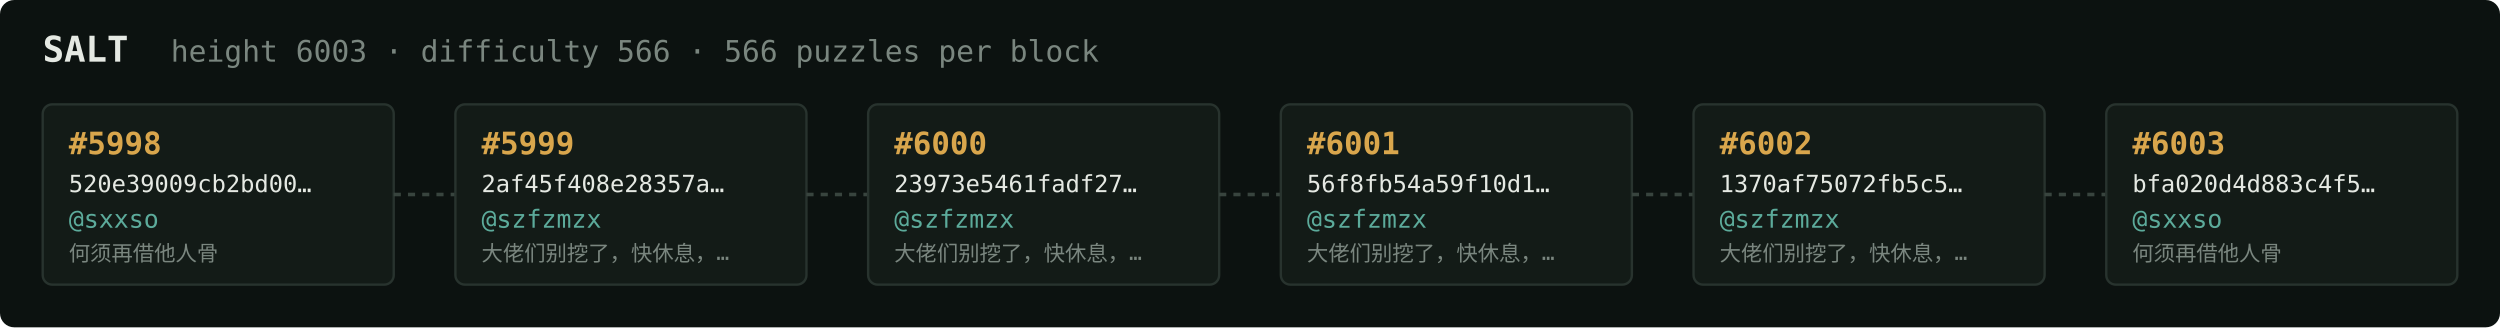
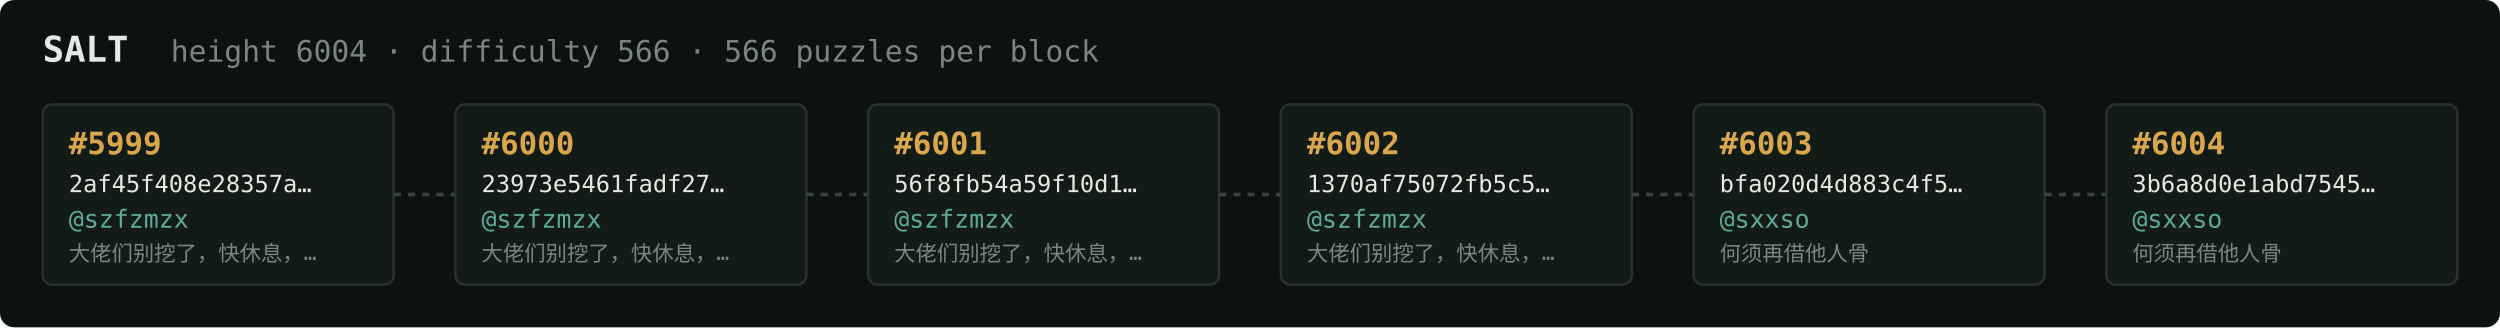
<svg xmlns="http://www.w3.org/2000/svg" width="1054" height="138" viewBox="0 0 1054 138" font-family="ui-monospace,SFMono-Regular,Menlo,monospace">
  <rect fill="#0c1210" width="1054" height="138" rx="6" />
  <text x="18" y="26" fill="#e5e9e3" font-size="15" font-weight="700">SALT</text>
-   <text x="72" y="26" fill="#7a867f" font-size="12.5">height 6003 · difficulty 566 · 566 puzzles per block</text>
+   <text x="72" y="26" fill="#7a867f" font-size="12.5">height 6004 · difficulty 566 · 566 puzzles per block</text>
  <rect x="18" y="44" width="148" height="76" rx="4" fill="#131b17" stroke="#28332e" stroke-width="1" />
-   <text x="29" y="65" fill="#d9a64c" font-size="13" font-weight="700">#5998</text>
-   <text x="29" y="81" fill="#e5e9e3" font-size="10">520e39009cb2bd00…</text>
-   <text x="29" y="96" fill="#5cab9b" font-size="10.5">@sxxso</text>
-   <text x="29" y="110" fill="#7a867f" font-size="9">何须再借他人骨</text>
+   <text x="29" y="65" fill="#d9a64c" font-size="13" font-weight="700">#5999</text>
+   <text x="29" y="81" fill="#e5e9e3" font-size="10">2af45f408e28357a…</text>
+   <text x="29" y="96" fill="#5cab9b" font-size="10.5">@szfzmzx</text>
+   <text x="29" y="110" fill="#7a867f" font-size="9">大佬们别挖了，快休息，…</text>
  <line x1="166" y1="82.0" x2="192" y2="82.0" stroke="#38443e" stroke-width="1.5" stroke-dasharray="3 3" />
  <rect x="192" y="44" width="148" height="76" rx="4" fill="#131b17" stroke="#28332e" stroke-width="1" />
-   <text x="203" y="65" fill="#d9a64c" font-size="13" font-weight="700">#5999</text>
-   <text x="203" y="81" fill="#e5e9e3" font-size="10">2af45f408e28357a…</text>
+   <text x="203" y="65" fill="#d9a64c" font-size="13" font-weight="700">#6000</text>
+   <text x="203" y="81" fill="#e5e9e3" font-size="10">23973e5461fadf27…</text>
  <text x="203" y="96" fill="#5cab9b" font-size="10.5">@szfzmzx</text>
  <text x="203" y="110" fill="#7a867f" font-size="9">大佬们别挖了，快休息，…</text>
  <line x1="340" y1="82.0" x2="366" y2="82.0" stroke="#38443e" stroke-width="1.5" stroke-dasharray="3 3" />
  <rect x="366" y="44" width="148" height="76" rx="4" fill="#131b17" stroke="#28332e" stroke-width="1" />
-   <text x="377" y="65" fill="#d9a64c" font-size="13" font-weight="700">#6000</text>
-   <text x="377" y="81" fill="#e5e9e3" font-size="10">23973e5461fadf27…</text>
+   <text x="377" y="65" fill="#d9a64c" font-size="13" font-weight="700">#6001</text>
+   <text x="377" y="81" fill="#e5e9e3" font-size="10">56f8fb54a59f10d1…</text>
  <text x="377" y="96" fill="#5cab9b" font-size="10.5">@szfzmzx</text>
  <text x="377" y="110" fill="#7a867f" font-size="9">大佬们别挖了，快休息，…</text>
  <line x1="514" y1="82.0" x2="540" y2="82.0" stroke="#38443e" stroke-width="1.5" stroke-dasharray="3 3" />
  <rect x="540" y="44" width="148" height="76" rx="4" fill="#131b17" stroke="#28332e" stroke-width="1" />
-   <text x="551" y="65" fill="#d9a64c" font-size="13" font-weight="700">#6001</text>
-   <text x="551" y="81" fill="#e5e9e3" font-size="10">56f8fb54a59f10d1…</text>
+   <text x="551" y="65" fill="#d9a64c" font-size="13" font-weight="700">#6002</text>
+   <text x="551" y="81" fill="#e5e9e3" font-size="10">1370af75072fb5c5…</text>
  <text x="551" y="96" fill="#5cab9b" font-size="10.5">@szfzmzx</text>
  <text x="551" y="110" fill="#7a867f" font-size="9">大佬们别挖了，快休息，…</text>
  <line x1="688" y1="82.0" x2="714" y2="82.0" stroke="#38443e" stroke-width="1.5" stroke-dasharray="3 3" />
  <rect x="714" y="44" width="148" height="76" rx="4" fill="#131b17" stroke="#28332e" stroke-width="1" />
-   <text x="725" y="65" fill="#d9a64c" font-size="13" font-weight="700">#6002</text>
-   <text x="725" y="81" fill="#e5e9e3" font-size="10">1370af75072fb5c5…</text>
-   <text x="725" y="96" fill="#5cab9b" font-size="10.5">@szfzmzx</text>
-   <text x="725" y="110" fill="#7a867f" font-size="9">大佬们别挖了，快休息，…</text>
+   <text x="725" y="65" fill="#d9a64c" font-size="13" font-weight="700">#6003</text>
+   <text x="725" y="81" fill="#e5e9e3" font-size="10">bfa020d4d883c4f5…</text>
+   <text x="725" y="96" fill="#5cab9b" font-size="10.5">@sxxso</text>
+   <text x="725" y="110" fill="#7a867f" font-size="9">何须再借他人骨</text>
  <line x1="862" y1="82.0" x2="888" y2="82.0" stroke="#38443e" stroke-width="1.5" stroke-dasharray="3 3" />
  <rect x="888" y="44" width="148" height="76" rx="4" fill="#131b17" stroke="#28332e" stroke-width="1" />
-   <text x="899" y="65" fill="#d9a64c" font-size="13" font-weight="700">#6003</text>
-   <text x="899" y="81" fill="#e5e9e3" font-size="10">bfa020d4d883c4f5…</text>
+   <text x="899" y="65" fill="#d9a64c" font-size="13" font-weight="700">#6004</text>
+   <text x="899" y="81" fill="#e5e9e3" font-size="10">3b6a8d0e1abd7545…</text>
  <text x="899" y="96" fill="#5cab9b" font-size="10.5">@sxxso</text>
  <text x="899" y="110" fill="#7a867f" font-size="9">何须再借他人骨</text>
</svg>
